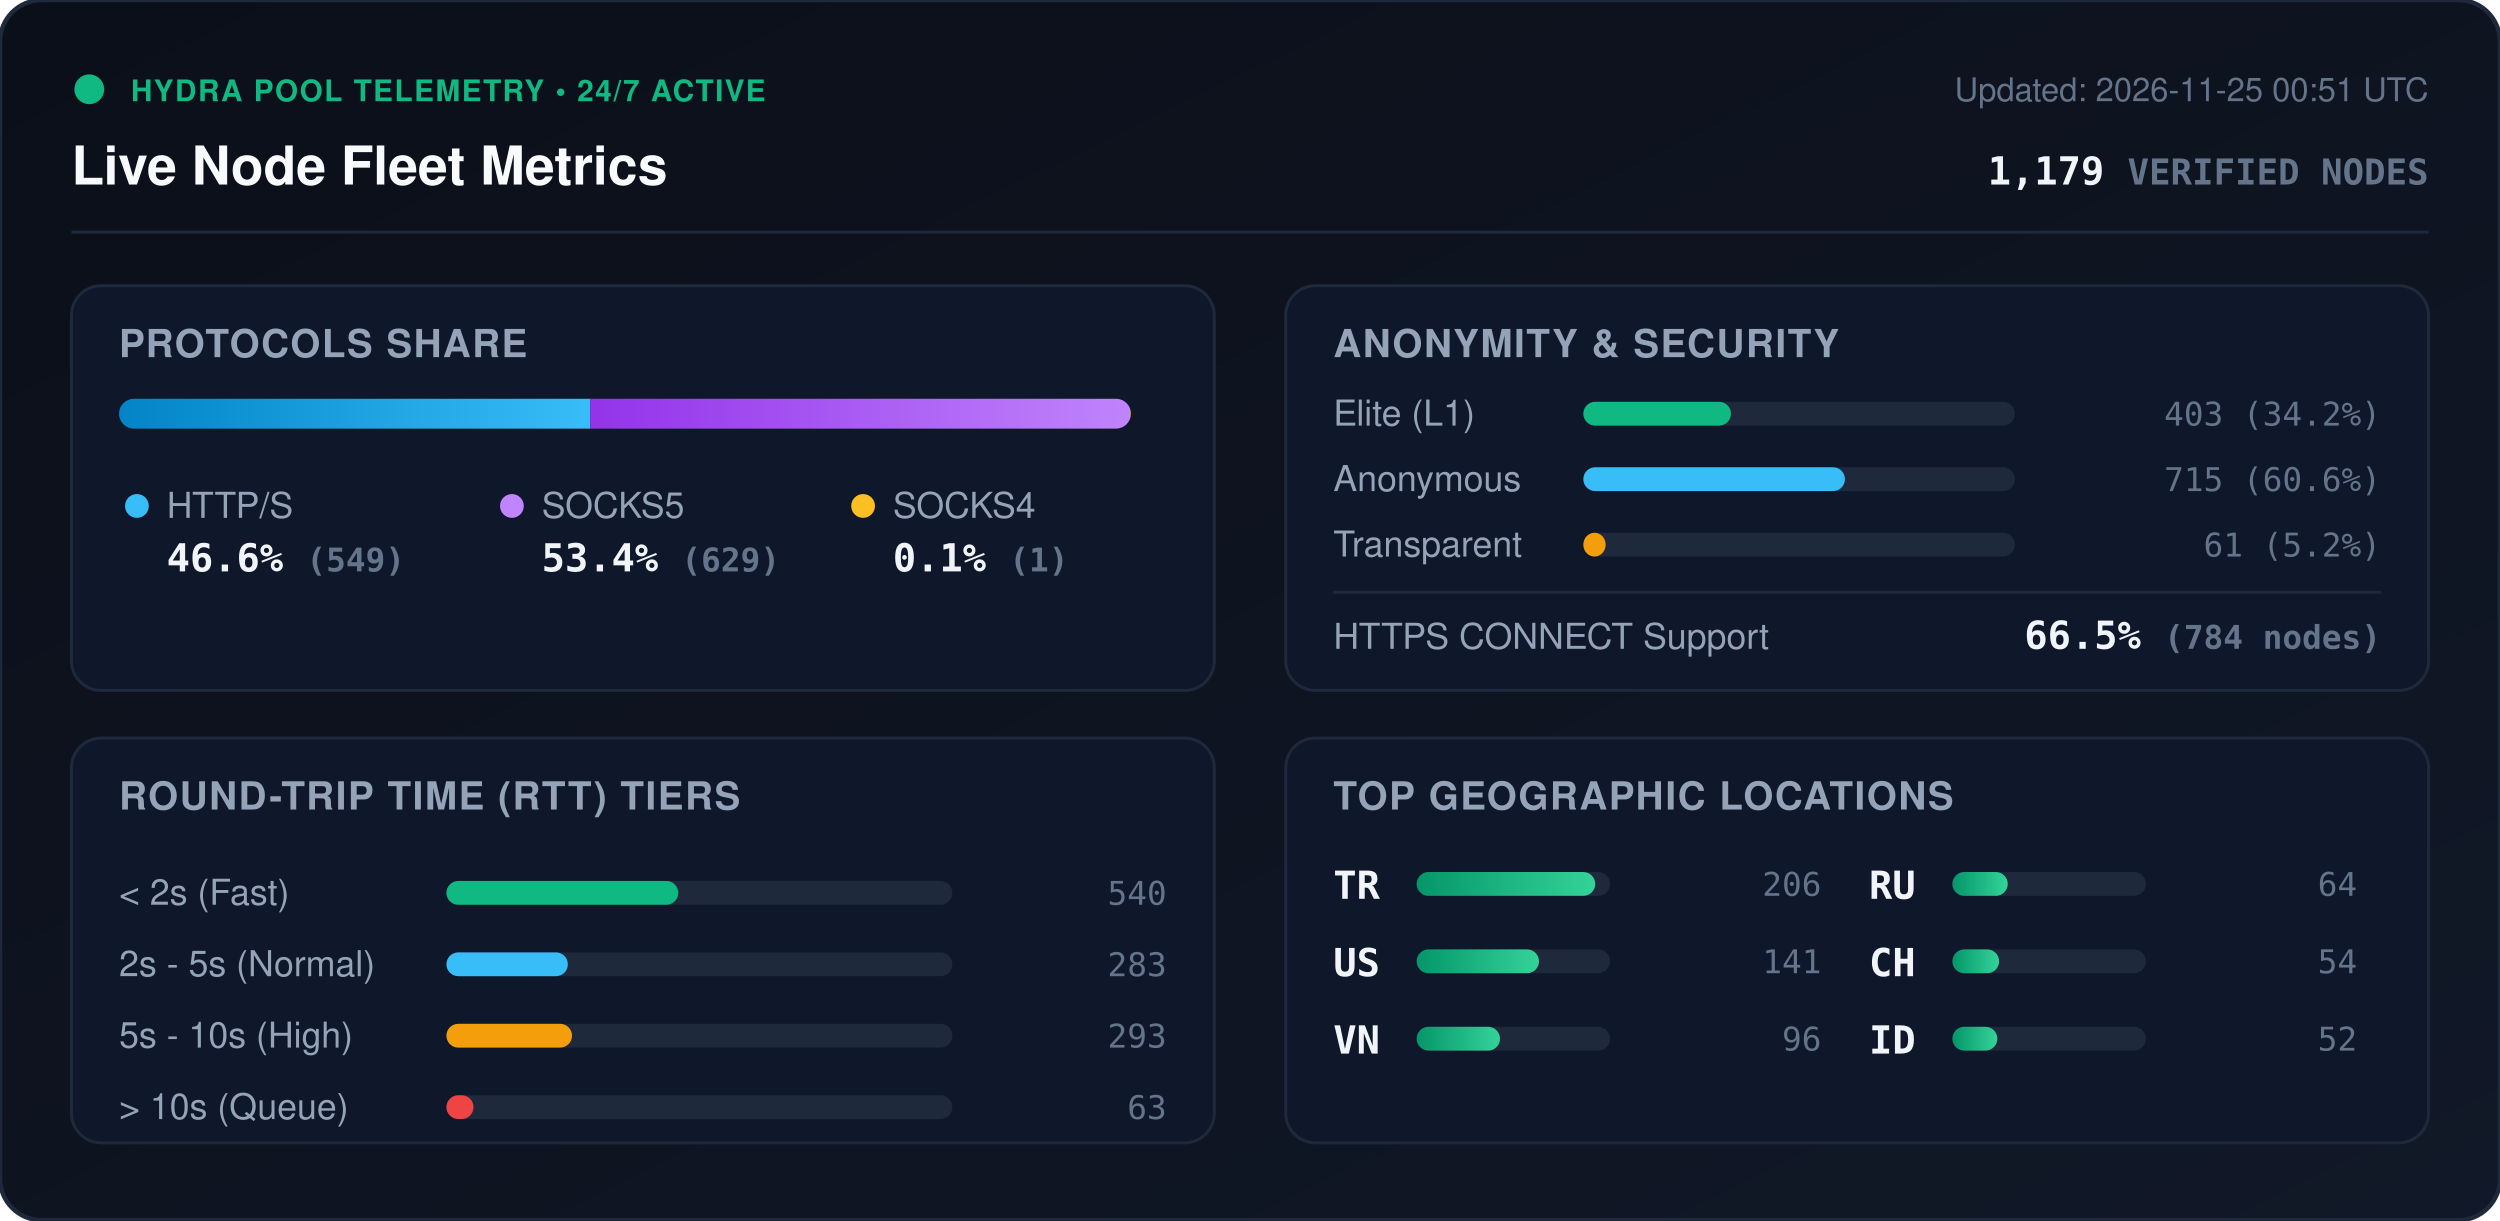
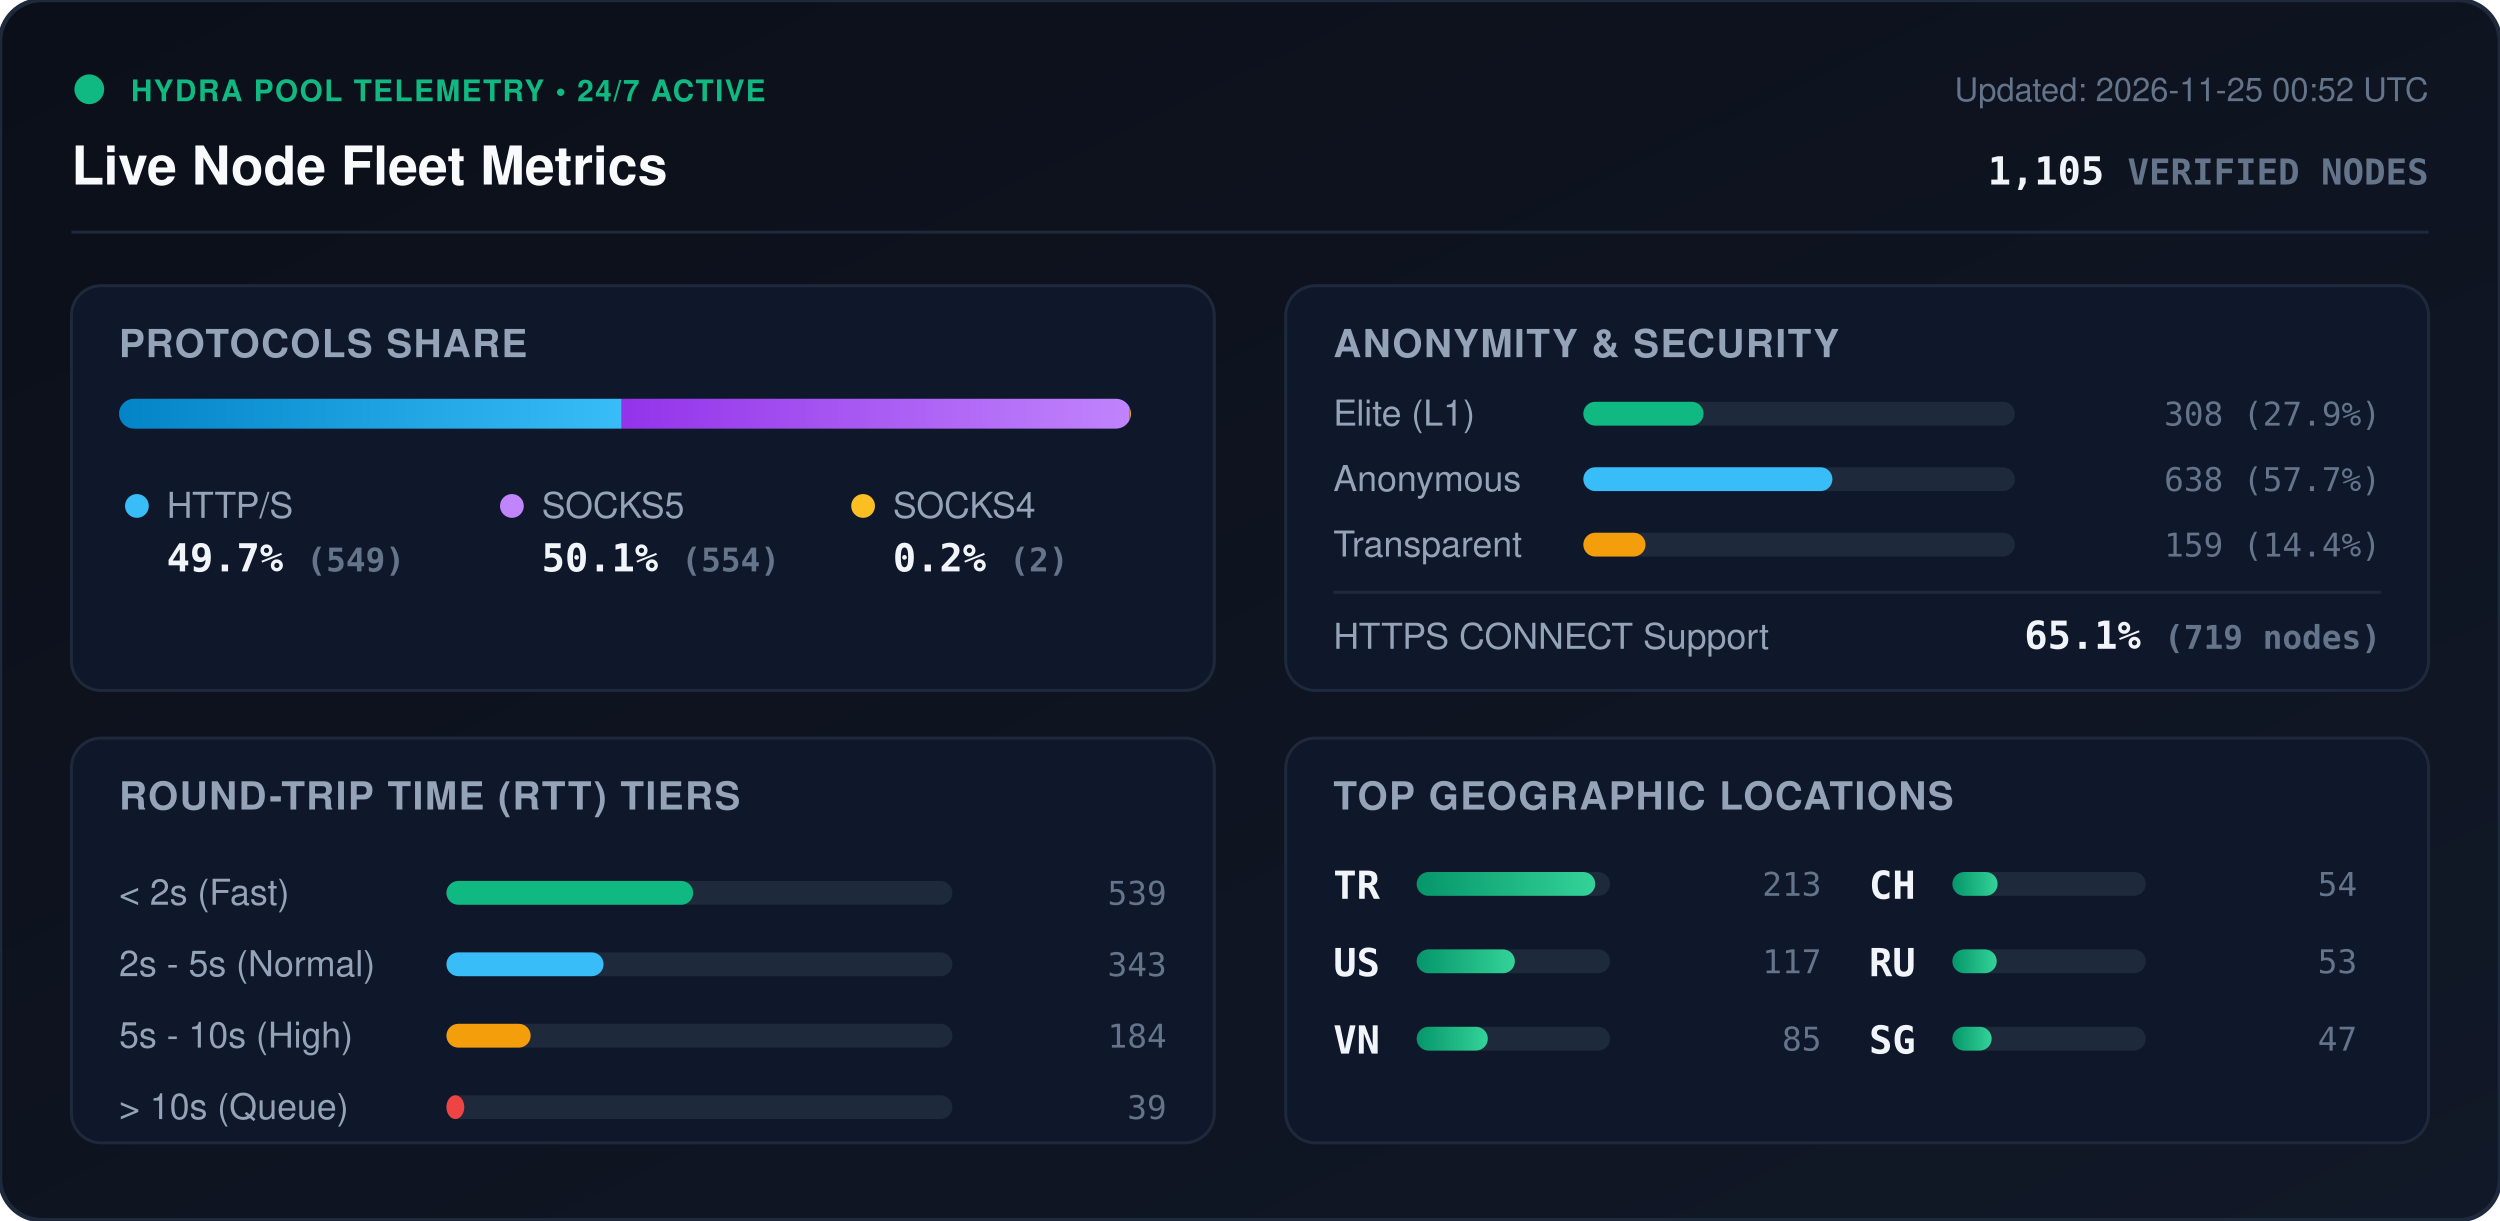
<svg xmlns="http://www.w3.org/2000/svg" viewBox="0 0 840 410" width="840" height="410" style="max-width: 100%; height: auto;">
  <defs>
    <linearGradient id="bg" x1="0%" y1="0%" x2="100%" y2="100%">
      <stop offset="0%" stop-color="#0b0f19" />
      <stop offset="100%" stop-color="#111827" />
    </linearGradient>
    <linearGradient id="bar-http" x1="0%" y1="0%" x2="100%" y2="0%">
      <stop offset="0%" stop-color="#0284c7" />
      <stop offset="100%" stop-color="#38bdf8" />
    </linearGradient>
    <linearGradient id="bar-socks5" x1="0%" y1="0%" x2="100%" y2="0%">
      <stop offset="0%" stop-color="#9333ea" />
      <stop offset="100%" stop-color="#c084fc" />
    </linearGradient>
    <linearGradient id="bar-socks4" x1="0%" y1="0%" x2="100%" y2="0%">
      <stop offset="0%" stop-color="#d97706" />
      <stop offset="100%" stop-color="#fbbf24" />
    </linearGradient>
    <linearGradient id="bar-green" x1="0%" y1="0%" x2="100%" y2="0%">
      <stop offset="0%" stop-color="#059669" />
      <stop offset="100%" stop-color="#34d399" />
    </linearGradient>
    <clipPath id="prog-track-clip">
      <rect width="340.0" height="10" rx="5" />
    </clipPath>
    <style>
      .title { font: 700 18px -apple-system, BlinkMacSystemFont, 'Segoe UI', Helvetica, Arial, sans-serif; fill: #f8fafc; }
      .sub { font: 500 11px -apple-system, BlinkMacSystemFont, 'Segoe UI', Helvetica, Arial, sans-serif; fill: #64748b; }
      .section-hdr { font: 600 13px -apple-system, BlinkMacSystemFont, 'Segoe UI', Helvetica, Arial, sans-serif; fill: #94a3b8; letter-spacing: 0.5px; }
      .metric-val { font: 700 13px -apple-system, BlinkMacSystemFont, 'Segoe UI', Helvetica, Arial, sans-serif; fill: #f1f5f9; }
      .metric-lbl { font: 500 12px -apple-system, BlinkMacSystemFont, 'Segoe UI', Helvetica, Arial, sans-serif; fill: #94a3b8; }
      .badge-txt { font: 700 10px -apple-system, BlinkMacSystemFont, 'Segoe UI', Helvetica, Arial, sans-serif; fill: #10b981; letter-spacing: 0.5px; }
      .mono { font-family: ui-monospace, SFMono-Regular, Menlo, Monaco, Consolas, monospace; }
      .pulse { animation: beacon 2s infinite ease-in-out; }
      @keyframes beacon { 0%, 100% { opacity: 1; } 50% { opacity: 0.35; } }
    </style>
  </defs>
  <rect width="840" height="410" rx="14" fill="url(#bg)" stroke="#1e293b" stroke-width="1.5" />
  <g transform="translate(24, 24)">
    <circle cx="6" cy="6" r="5" fill="#10b981" class="pulse" />
    <text x="20" y="10" class="badge-txt">HYDRA POOL TELEMETRY • 24/7 ACTIVE</text>
    <text x="0" y="38" class="title">Live Node Fleet Metrics</text>
-     <text x="792" y="10" text-anchor="end" class="sub">Updated: 2026-11-25 00:51 UTC</text>
-     <text x="792" y="38" text-anchor="end" class="metric-val mono" fill="#38bdf8">1,179 <tspan font-size="12" fill="#64748b">VERIFIED NODES</tspan>
+     <text x="792" y="10" text-anchor="end" class="sub">Updated: 2026-11-25 00:52 UTC</text>
+     <text x="792" y="38" text-anchor="end" class="metric-val mono" fill="#38bdf8">1,105 <tspan font-size="12" fill="#64748b">VERIFIED NODES</tspan>
    </text>
  </g>
  <line x1="24" y1="78" x2="816" y2="78" stroke="#1e293b" stroke-width="1" />
  <g transform="translate(24, 96)">
    <rect width="384" height="136" rx="10" fill="#0f172a" stroke="#1e293b" />
    <text x="16" y="24" class="section-hdr">PROTOCOLS SHARE</text>
    <g transform="translate(16, 38)">
      <rect width="340.0" height="10" rx="5" fill="#1e293b" />
      <g clip-path="url(#prog-track-clip)">
-         <rect x="0" width="158.3" height="10" fill="url(#bar-http)" />
-         <rect x="158.3" width="181.4" height="10" fill="url(#bar-socks5)" />
-         <rect x="339.7" width="0.3" height="10" fill="url(#bar-socks4)" />
+         <rect x="0" width="168.9" height="10" fill="url(#bar-http)" />
+         <rect x="168.9" width="170.5" height="10" fill="url(#bar-socks5)" />
+         <rect x="339.4" width="0.6" height="10" fill="url(#bar-socks4)" />
      </g>
    </g>
    <g transform="translate(16, 68)">
      <circle cx="6" cy="6" r="4" fill="#38bdf8" />
      <text x="16" y="10" class="metric-lbl">HTTP/S</text>
-       <text x="16" y="28" class="metric-val mono">46.6% <tspan font-size="11" fill="#64748b">(549)</tspan>
+       <text x="16" y="28" class="metric-val mono">49.7% <tspan font-size="11" fill="#64748b">(549)</tspan>
      </text>
      <circle cx="132" cy="6" r="4" fill="#c084fc" />
      <text x="142" y="10" class="metric-lbl">SOCKS5</text>
-       <text x="142" y="28" class="metric-val mono">53.4% <tspan font-size="11" fill="#64748b">(629)</tspan>
+       <text x="142" y="28" class="metric-val mono">50.1% <tspan font-size="11" fill="#64748b">(554)</tspan>
      </text>
      <circle cx="250" cy="6" r="4" fill="#fbbf24" />
      <text x="260" y="10" class="metric-lbl">SOCKS4</text>
-       <text x="260" y="28" class="metric-val mono">0.1% <tspan font-size="11" fill="#64748b">(1)</tspan>
+       <text x="260" y="28" class="metric-val mono">0.2% <tspan font-size="11" fill="#64748b">(2)</tspan>
      </text>
    </g>
  </g>
  <g transform="translate(432, 96)">
    <rect width="384" height="136" rx="10" fill="#0f172a" stroke="#1e293b" />
    <text x="16" y="24" class="section-hdr">ANONYMITY &amp; SECURITY</text>
    <text x="16" y="47" class="metric-lbl">Elite (L1)</text>
    <rect x="100" y="39" width="145.0" height="8" rx="4" fill="#1e293b" />
-     <rect x="100" y="39" width="49.6" height="8" rx="4" fill="#10b981" />
-     <text x="368" y="47" text-anchor="end" class="mono sub" fill="#e2e8f0">403 (34.2%)</text>
+     <rect x="100" y="39" width="40.4" height="8" rx="4" fill="#10b981" />
+     <text x="368" y="47" text-anchor="end" class="mono sub" fill="#e2e8f0">308 (27.9%)</text>
    <text x="16" y="69" class="metric-lbl">Anonymous</text>
    <rect x="100" y="61" width="145.0" height="8" rx="4" fill="#1e293b" />
-     <rect x="100" y="61" width="87.9" height="8" rx="4" fill="#38bdf8" />
-     <text x="368" y="69" text-anchor="end" class="mono sub" fill="#e2e8f0">715 (60.6%)</text>
+     <rect x="100" y="61" width="83.7" height="8" rx="4" fill="#38bdf8" />
+     <text x="368" y="69" text-anchor="end" class="mono sub" fill="#e2e8f0">638 (57.7%)</text>
    <text x="16" y="91" class="metric-lbl">Transparent</text>
    <rect x="100" y="83" width="145.0" height="8" rx="4" fill="#1e293b" />
-     <rect x="100" y="83" width="7.5" height="8" rx="4" fill="#f59e0b" />
-     <text x="368" y="91" text-anchor="end" class="mono sub" fill="#e2e8f0">61 (5.2%)</text>
+     <rect x="100" y="83" width="20.9" height="8" rx="4" fill="#f59e0b" />
+     <text x="368" y="91" text-anchor="end" class="mono sub" fill="#e2e8f0">159 (14.4%)</text>
    <line x1="16" y1="103" x2="368" y2="103" stroke="#1e293b" stroke-width="1" />
    <text x="16" y="122" class="metric-lbl">HTTPS CONNECT Support</text>
-     <text x="368" y="122" text-anchor="end" class="metric-val mono" fill="#34d399">66.5% <tspan font-size="11" fill="#64748b">(784 nodes)</tspan>
+     <text x="368" y="122" text-anchor="end" class="metric-val mono" fill="#34d399">65.1% <tspan font-size="11" fill="#64748b">(719 nodes)</tspan>
    </text>
  </g>
  <g transform="translate(24, 248)">
    <rect width="384" height="136" rx="10" fill="#0f172a" stroke="#1e293b" />
    <text x="16" y="24" class="section-hdr">ROUND-TRIP TIME (RTT) TIERS</text>
    <g transform="translate(16, 42)">
      <text x="0" y="14" class="metric-lbl">&lt; 2s (Fast)</text>
      <rect x="110" y="6" width="170" height="8" rx="4" fill="#1e293b" />
-       <rect x="110" y="6" width="77.9" height="8" rx="4" fill="#10b981" />
-       <text x="352" y="14" text-anchor="end" class="mono sub">540</text>
+       <rect x="110" y="6" width="82.9" height="8" rx="4" fill="#10b981" />
+       <text x="352" y="14" text-anchor="end" class="mono sub">539</text>
      <text x="0" y="38" class="metric-lbl">2s - 5s (Normal)</text>
      <rect x="110" y="30" width="170" height="8" rx="4" fill="#1e293b" />
-       <rect x="110" y="30" width="40.8" height="8" rx="4" fill="#38bdf8" />
-       <text x="352" y="38" text-anchor="end" class="mono sub">283</text>
+       <rect x="110" y="30" width="52.8" height="8" rx="4" fill="#38bdf8" />
+       <text x="352" y="38" text-anchor="end" class="mono sub">343</text>
      <text x="0" y="62" class="metric-lbl">5s - 10s (High)</text>
      <rect x="110" y="54" width="170" height="8" rx="4" fill="#1e293b" />
-       <rect x="110" y="54" width="42.2" height="8" rx="4" fill="#f59e0b" />
-       <text x="352" y="62" text-anchor="end" class="mono sub">293</text>
+       <rect x="110" y="54" width="28.3" height="8" rx="4" fill="#f59e0b" />
+       <text x="352" y="62" text-anchor="end" class="mono sub">184</text>
      <text x="0" y="86" class="metric-lbl">&gt; 10s (Queue)</text>
      <rect x="110" y="78" width="170" height="8" rx="4" fill="#1e293b" />
-       <rect x="110" y="78" width="9.1" height="8" rx="4" fill="#ef4444" />
-       <text x="352" y="86" text-anchor="end" class="mono sub">63</text>
+       <rect x="110" y="78" width="6.0" height="8" rx="4" fill="#ef4444" />
+       <text x="352" y="86" text-anchor="end" class="mono sub">39</text>
    </g>
  </g>
  <g transform="translate(432, 248)">
    <rect width="384" height="136" rx="10" fill="#0f172a" stroke="#1e293b" />
    <text x="16" y="24" class="section-hdr">TOP GEOGRAPHIC LOCATIONS</text>
    <g transform="translate(16, 42)">
      <g transform="translate(0, 0)">
        <text x="0" y="12" class="mono metric-val" font-size="12">TR</text>
        <rect x="28" y="3" width="65" height="8" rx="4" fill="#1e293b" />
        <rect x="28" y="3" width="60.0" height="8" rx="4" fill="url(#bar-green)" />
-         <text x="164" y="11" text-anchor="end" class="mono sub">206</text>
+         <text x="164" y="11" text-anchor="end" class="mono sub">213</text>
      </g>
      <g transform="translate(0, 26)">
        <text x="0" y="12" class="mono metric-val" font-size="12">US</text>
        <rect x="28" y="3" width="65" height="8" rx="4" fill="#1e293b" />
-         <rect x="28" y="3" width="41.1" height="8" rx="4" fill="url(#bar-green)" />
-         <text x="164" y="11" text-anchor="end" class="mono sub">141</text>
+         <rect x="28" y="3" width="33.0" height="8" rx="4" fill="url(#bar-green)" />
+         <text x="164" y="11" text-anchor="end" class="mono sub">117</text>
      </g>
      <g transform="translate(0, 52)">
        <text x="0" y="12" class="mono metric-val" font-size="12">VN</text>
        <rect x="28" y="3" width="65" height="8" rx="4" fill="#1e293b" />
-         <rect x="28" y="3" width="28.0" height="8" rx="4" fill="url(#bar-green)" />
-         <text x="164" y="11" text-anchor="end" class="mono sub">96</text>
+         <rect x="28" y="3" width="23.9" height="8" rx="4" fill="url(#bar-green)" />
+         <text x="164" y="11" text-anchor="end" class="mono sub">85</text>
      </g>
      <g transform="translate(180, 0)">
+         <text x="0" y="12" class="mono metric-val" font-size="12">CH</text>
+         <rect x="28" y="3" width="65" height="8" rx="4" fill="#1e293b" />
+         <rect x="28" y="3" width="15.2" height="8" rx="4" fill="url(#bar-green)" />
+         <text x="164" y="11" text-anchor="end" class="mono sub">54</text>
+       </g>
+       <g transform="translate(180, 26)">
        <text x="0" y="12" class="mono metric-val" font-size="12">RU</text>
        <rect x="28" y="3" width="65" height="8" rx="4" fill="#1e293b" />
-         <rect x="28" y="3" width="18.6" height="8" rx="4" fill="url(#bar-green)" />
-         <text x="164" y="11" text-anchor="end" class="mono sub">64</text>
-       </g>
-       <g transform="translate(180, 26)">
-         <text x="0" y="12" class="mono metric-val" font-size="12">CH</text>
-         <rect x="28" y="3" width="65" height="8" rx="4" fill="#1e293b" />
-         <rect x="28" y="3" width="15.7" height="8" rx="4" fill="url(#bar-green)" />
-         <text x="164" y="11" text-anchor="end" class="mono sub">54</text>
+         <rect x="28" y="3" width="14.9" height="8" rx="4" fill="url(#bar-green)" />
+         <text x="164" y="11" text-anchor="end" class="mono sub">53</text>
      </g>
      <g transform="translate(180, 52)">
-         <text x="0" y="12" class="mono metric-val" font-size="12">ID</text>
+         <text x="0" y="12" class="mono metric-val" font-size="12">SG</text>
        <rect x="28" y="3" width="65" height="8" rx="4" fill="#1e293b" />
-         <rect x="28" y="3" width="15.1" height="8" rx="4" fill="url(#bar-green)" />
-         <text x="164" y="11" text-anchor="end" class="mono sub">52</text>
+         <rect x="28" y="3" width="13.2" height="8" rx="4" fill="url(#bar-green)" />
+         <text x="164" y="11" text-anchor="end" class="mono sub">47</text>
      </g>
    </g>
  </g>
</svg>
